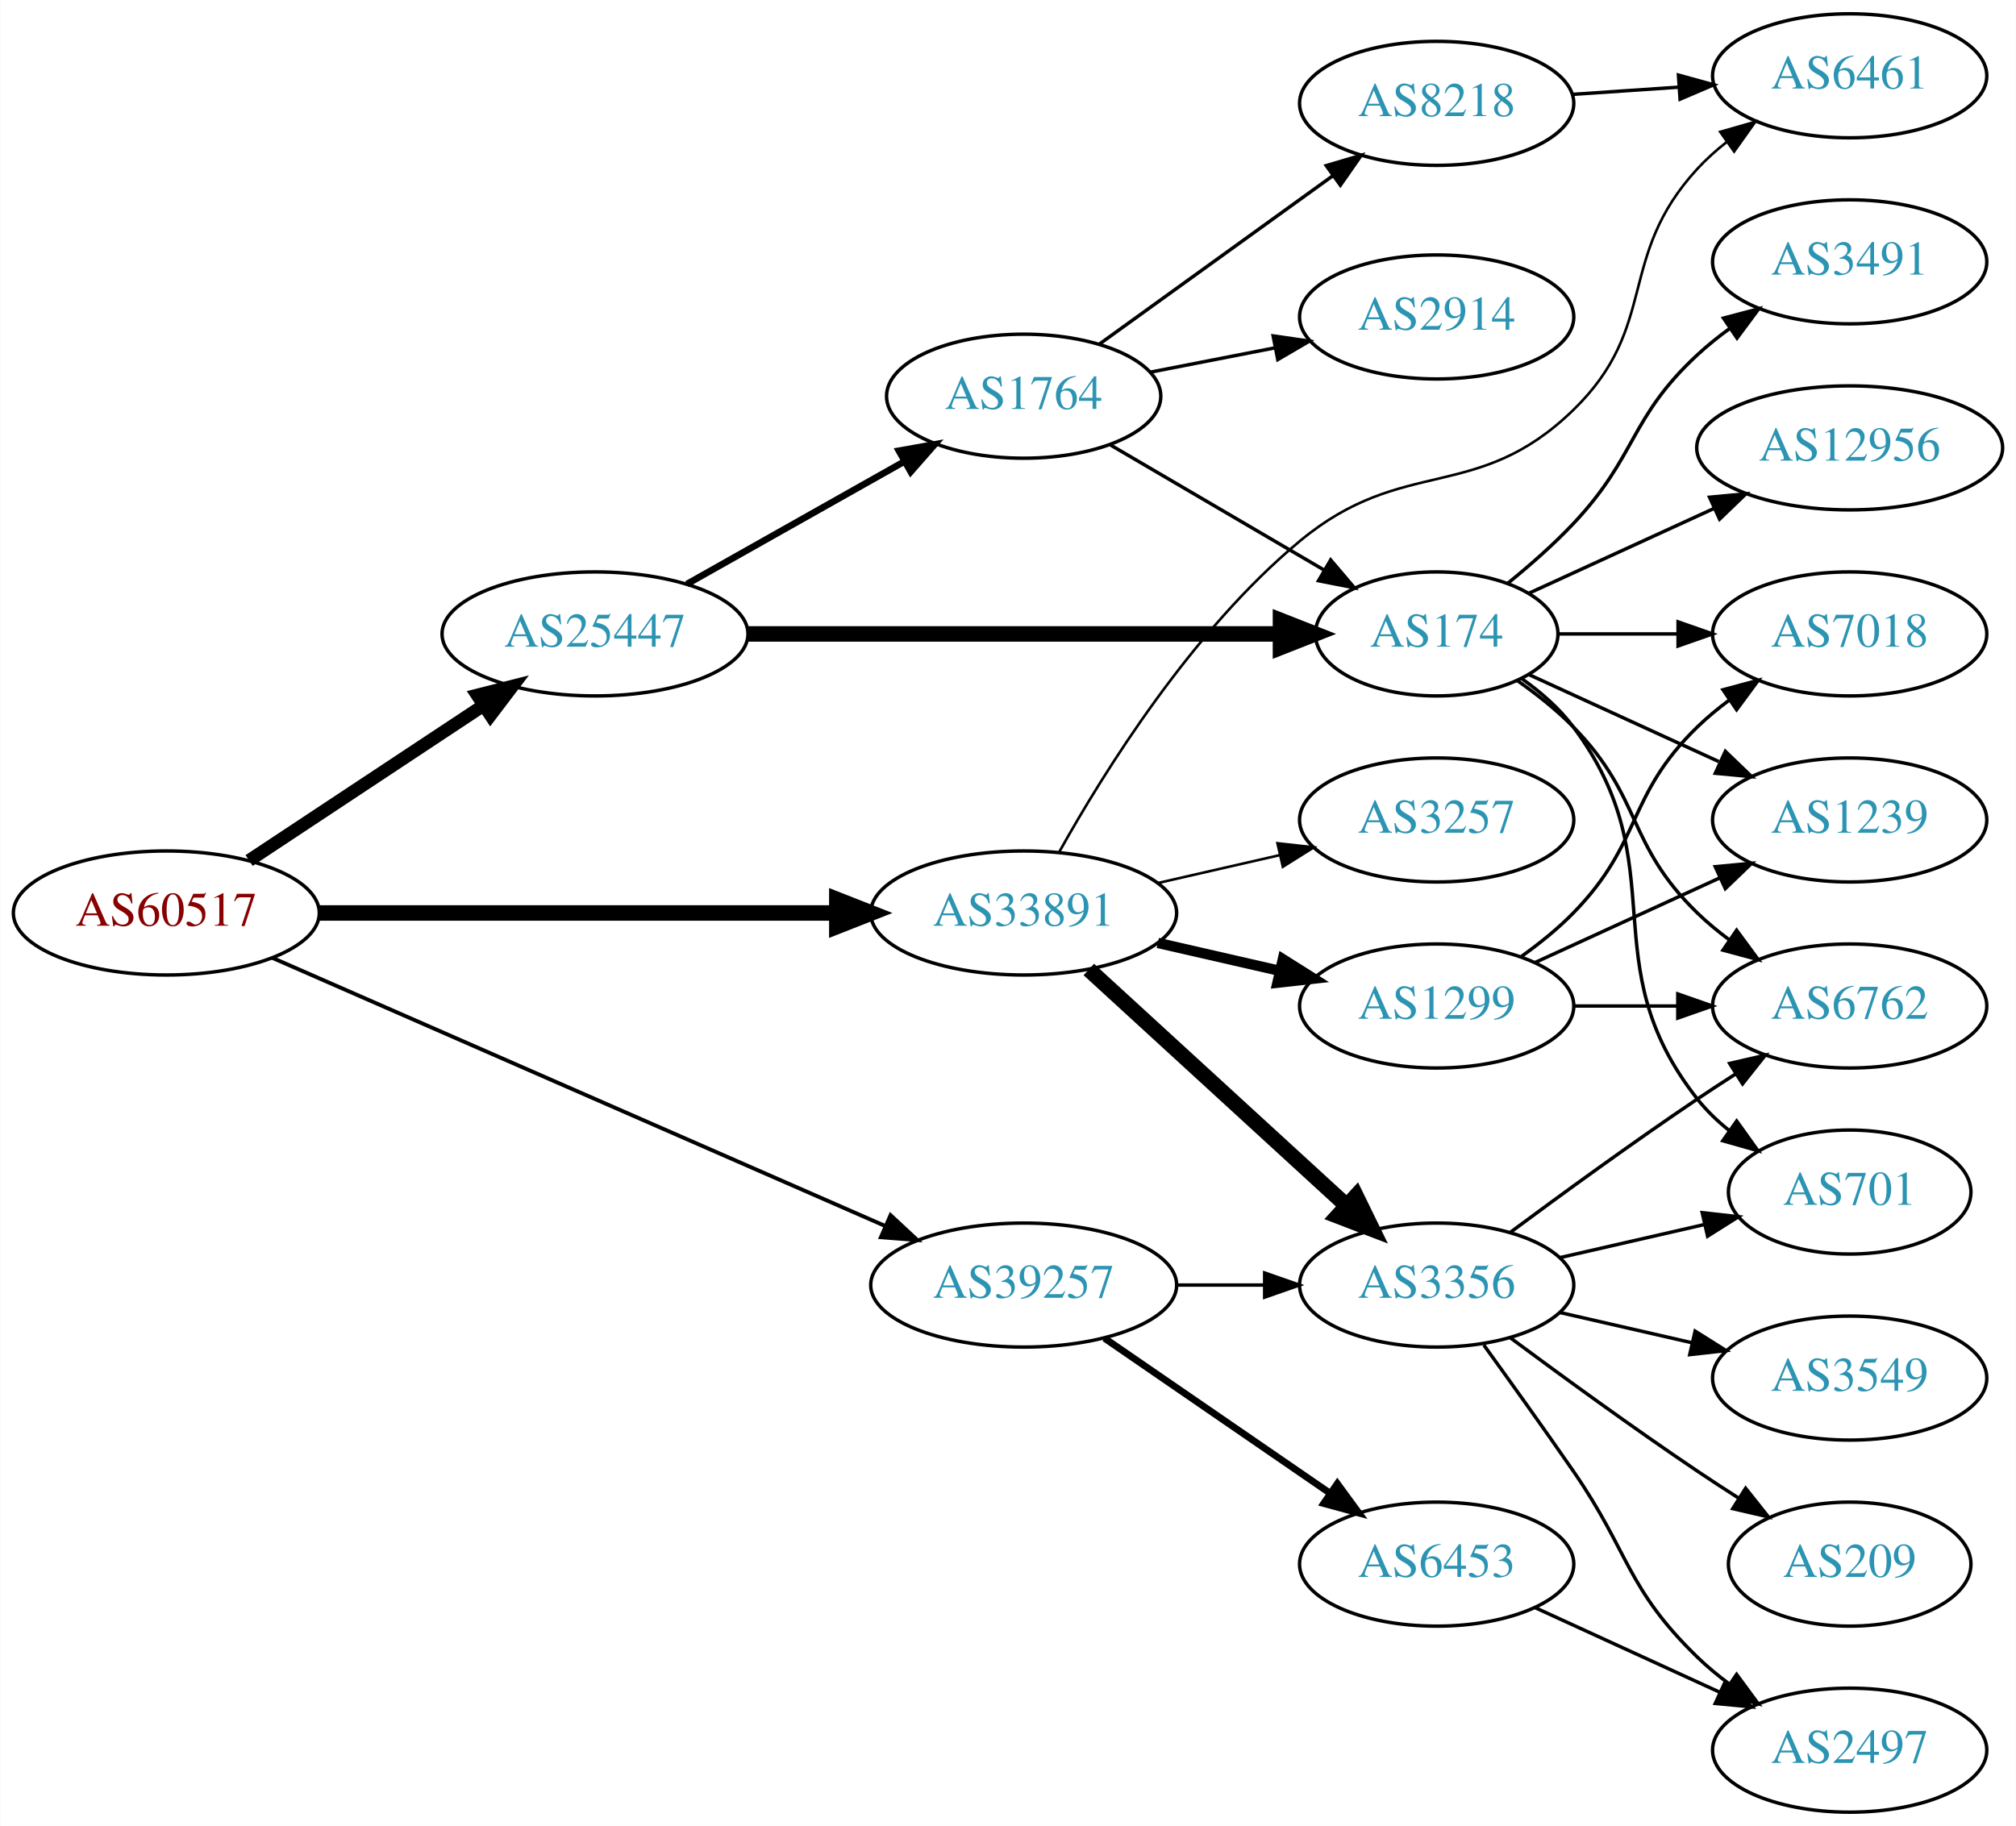
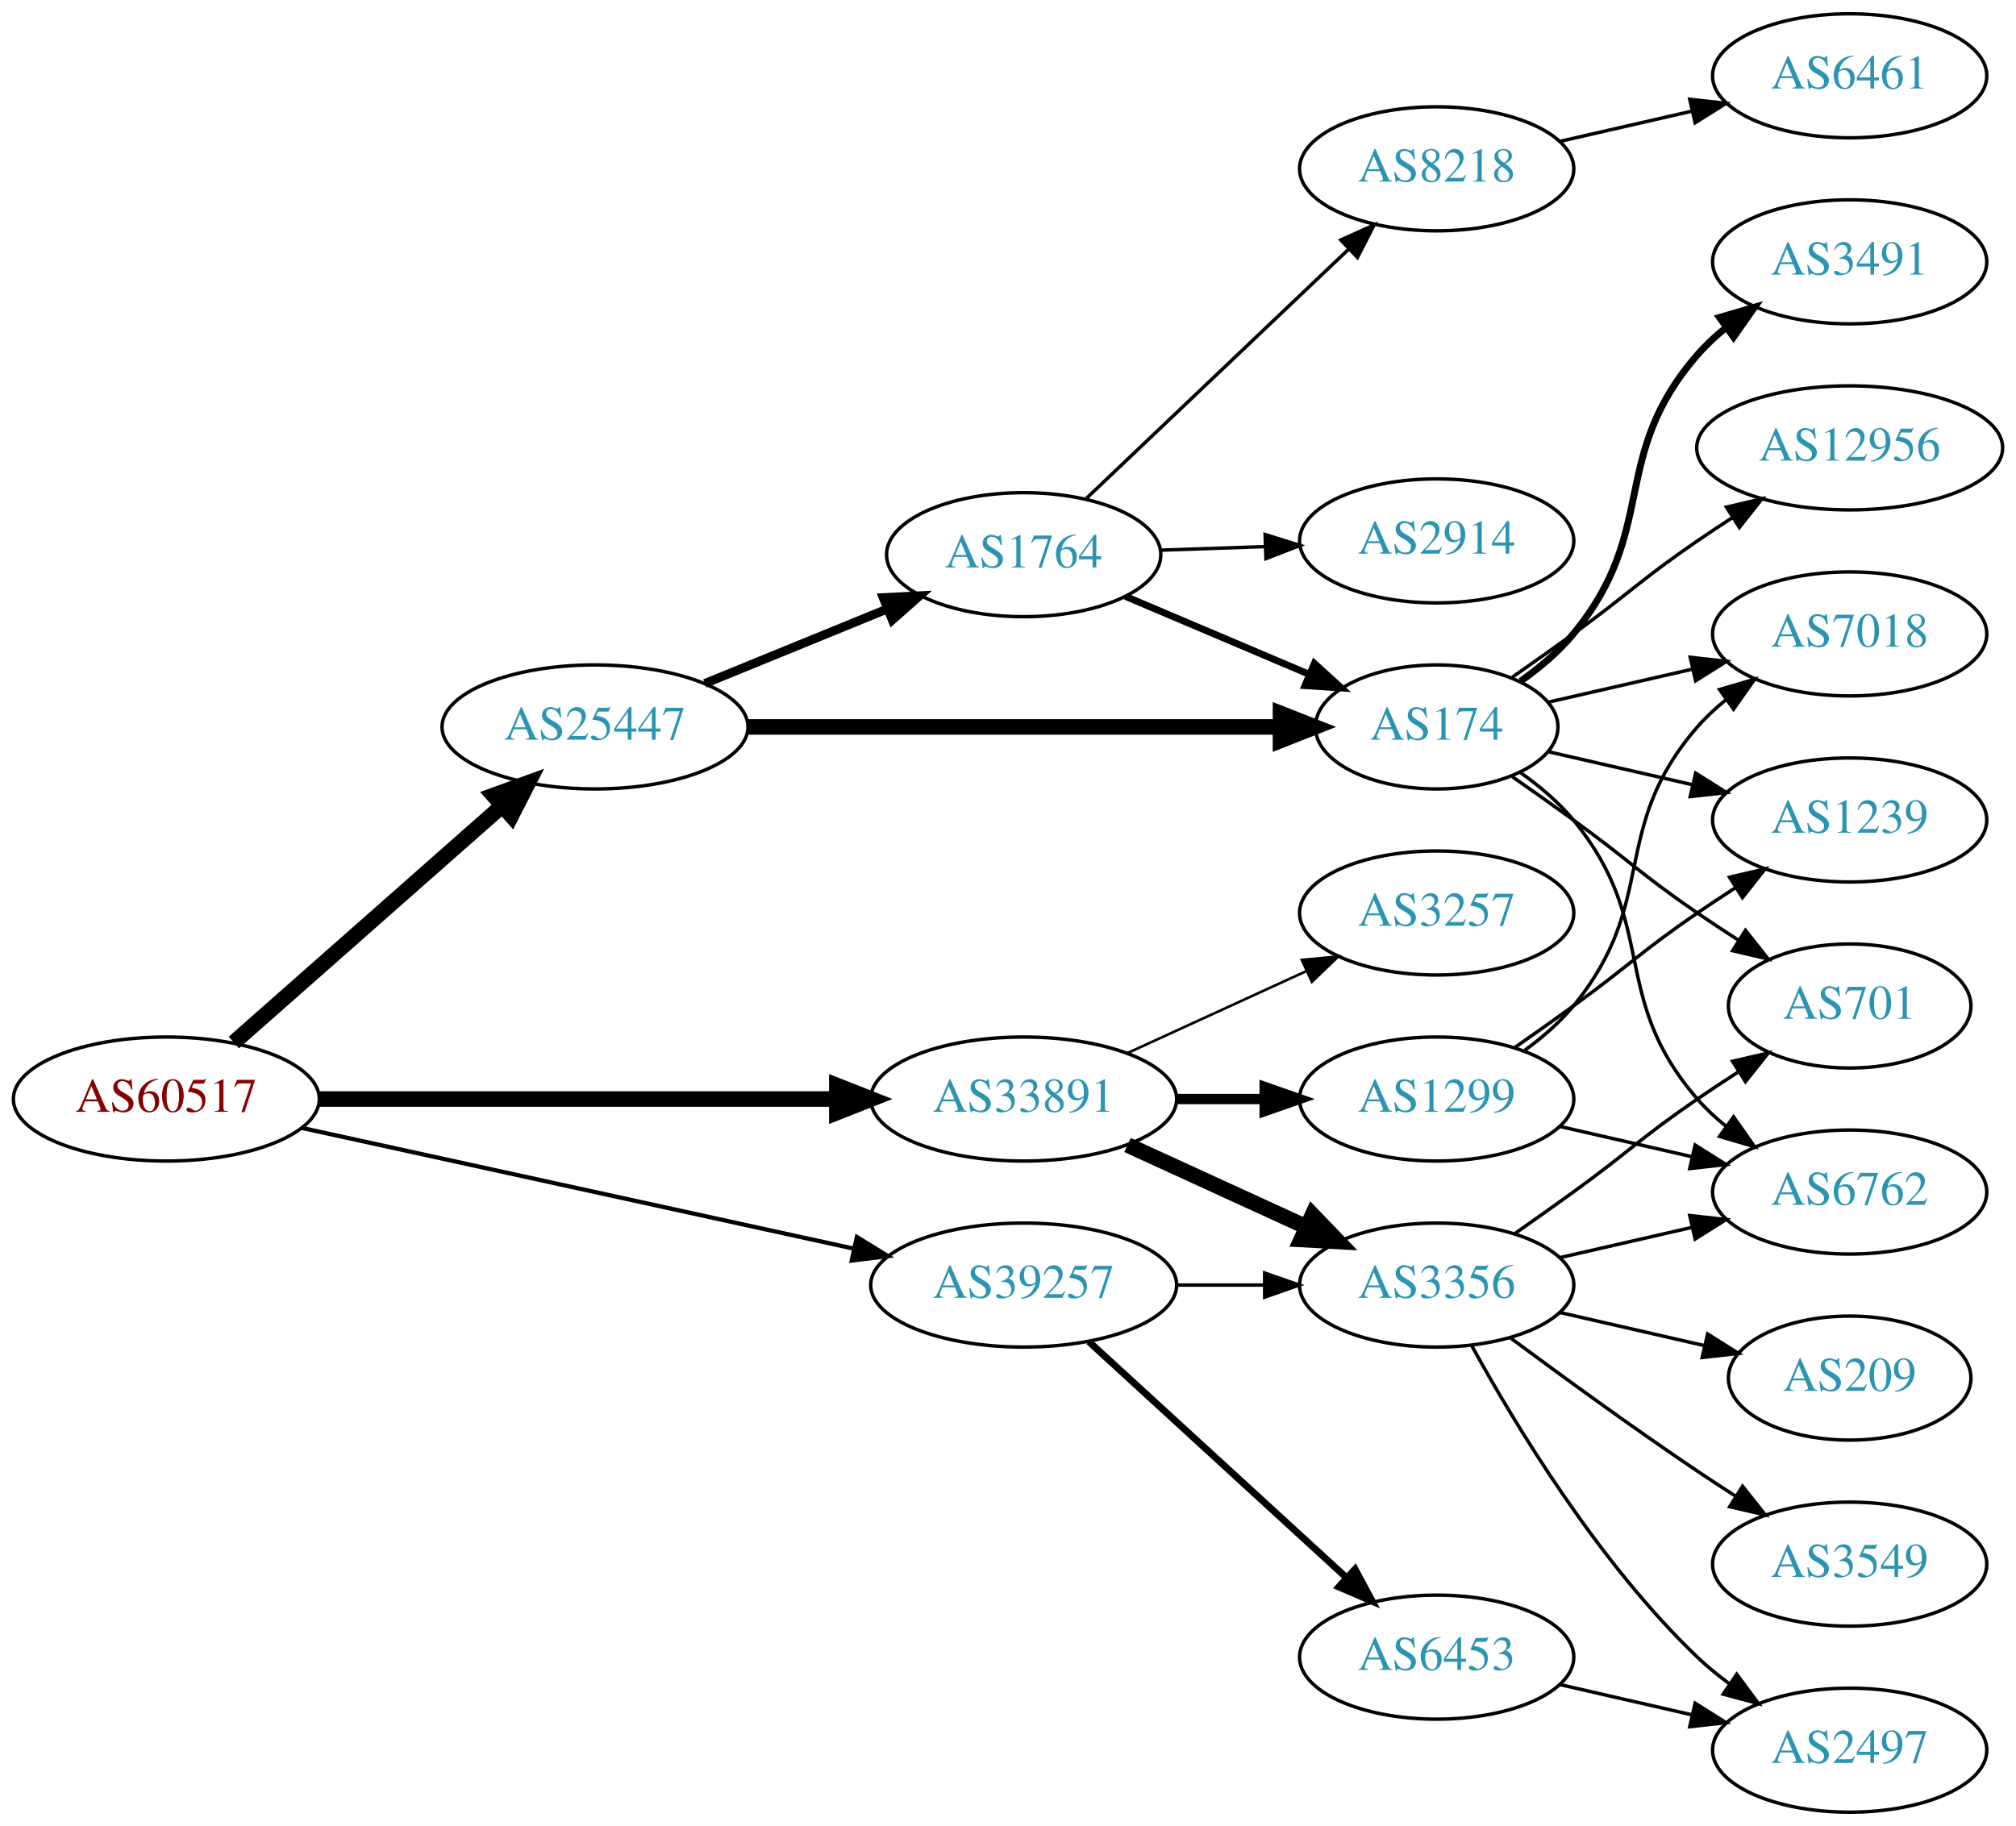
<svg xmlns="http://www.w3.org/2000/svg" xmlns:xlink="http://www.w3.org/1999/xlink" width="585pt" height="530pt" viewBox="0.00 0.00 584.86 530.00">
  <g id="graph0" class="graph" transform="scale(1 1) rotate(0) translate(4 526)">
    <polygon fill="white" stroke="none" points="-4,4 -4,-526 580.862,-526 580.862,4 -4,4" />
    <g id="node1" class="node">
      <g id="a_node1">
        <a xlink:href="/asn/60517" xlink:title="AS60517 ~ AS-CABLEVISION [AT]">
-           <ellipse fill="#ffffff" stroke="black" cx="44.196" cy="-261" rx="44.393" ry="18" />
-           <text text-anchor="middle" x="44.196" y="-257.3" font-family="Times,serif" font-size="14.00" fill="#880000">AS60517</text>
+           <ellipse fill="#ffffff" stroke="black" cx="44.196" cy="-207" rx="44.393" ry="18" />
+           <text text-anchor="middle" x="44.196" y="-203.3" font-family="Times,serif" font-size="14.00" fill="#880000">AS60517</text>
        </a>
      </g>
    </g>
    <g id="node2" class="node">
      <g id="a_node2">
        <a xlink:href="/asn/25447" xlink:title="AS25447 ~ Hackl-Str. 1, Object 2, OG2 [AT]">
-           <ellipse fill="#ffffff" stroke="black" cx="168.588" cy="-342" rx="44.393" ry="18" />
-           <text text-anchor="middle" x="168.588" y="-338.3" font-family="Times,serif" font-size="14.00" fill="#2c94b3">AS25447</text>
+           <ellipse fill="#ffffff" stroke="black" cx="168.588" cy="-315" rx="44.393" ry="18" />
+           <text text-anchor="middle" x="168.588" y="-311.3" font-family="Times,serif" font-size="14.00" fill="#2c94b3">AS25447</text>
        </a>
      </g>
    </g>
    <g id="edge1" class="edge">
-       <path fill="none" stroke="black" stroke-width="3.75" d="M68.217,-276.235C87.449,-288.963 115.056,-307.234 136.294,-321.289" />
-       <polygon fill="black" stroke="black" stroke-width="3.75" points="134.4,-324.233 144.67,-326.833 138.263,-318.395 134.4,-324.233" />
+       <path fill="none" stroke="black" stroke-width="4.5" d="M63.785,-223.403C84.482,-241.667 118.089,-271.322 141.434,-291.921" />
+       <polygon fill="black" stroke="black" stroke-width="4.5" points="139.122,-295.133 149.226,-298.797 144.333,-289.228 139.122,-295.133" />
    </g>
    <g id="node3" class="node">
      <g id="a_node3">
        <a xlink:href="/asn/33891" xlink:title="AS33891 ~ CORE-BACKBONE GMBH GLOBAL NETWORK [DE]">
-           <ellipse fill="#ffffff" stroke="black" cx="292.98" cy="-261" rx="44.393" ry="18" />
-           <text text-anchor="middle" x="292.98" y="-257.3" font-family="Times,serif" font-size="14.00" fill="#2c94b3">AS33891</text>
+           <ellipse fill="#ffffff" stroke="black" cx="292.98" cy="-207" rx="44.393" ry="18" />
+           <text text-anchor="middle" x="292.98" y="-203.3" font-family="Times,serif" font-size="14.00" fill="#2c94b3">AS33891</text>
        </a>
      </g>
    </g>
    <g id="edge2" class="edge">
-       <path fill="none" stroke="black" stroke-width="4.5" d="M88.465,-261C130.273,-261 193.702,-261 238.62,-261" />
-       <polygon fill="black" stroke="black" stroke-width="4.5" points="238.761,-264.938 248.761,-261 238.761,-257.063 238.761,-264.938" />
+       <path fill="none" stroke="black" stroke-width="4.5" d="M88.465,-207C130.273,-207 193.702,-207 238.62,-207" />
+       <polygon fill="black" stroke="black" stroke-width="4.5" points="238.761,-210.938 248.761,-207 238.761,-203.063 238.761,-210.938" />
    </g>
    <g id="node4" class="node">
      <g id="a_node4">
        <a xlink:href="/asn/39257" xlink:title="AS39257 ~ INC [DE]">
          <ellipse fill="#ffffff" stroke="black" cx="292.98" cy="-153" rx="44.393" ry="18" />
          <text text-anchor="middle" x="292.98" y="-149.3" font-family="Times,serif" font-size="14.00" fill="#2c94b3">AS39257</text>
        </a>
      </g>
    </g>
    <g id="edge3" class="edge">
-       <path fill="none" stroke="black" stroke-width="1.125" d="M74.964,-247.973C119.433,-228.512 203.256,-191.828 252.699,-170.191" />
-       <polygon fill="black" stroke="black" stroke-width="1.125" points="254.349,-173.289 262.107,-166.074 251.542,-166.876 254.349,-173.289" />
+       <path fill="none" stroke="black" stroke-width="1.227" d="M83.485,-198.622C126.622,-189.183 196.813,-173.824 243.681,-163.569" />
+       <polygon fill="black" stroke="black" stroke-width="1.227" points="244.581,-166.955 253.601,-161.398 243.084,-160.116 244.581,-166.955" />
    </g>
    <g id="node5" class="node">
      <g id="a_node5">
-         <a xlink:href="/asn/174" xlink:title="AS174 ~ Cogent Communications [US]">
-           <ellipse fill="#ffffff" stroke="black" cx="412.823" cy="-342" rx="35.194" ry="18" />
-           <text text-anchor="middle" x="412.823" y="-338.3" font-family="Times,serif" font-size="14.00" fill="#2c94b3">AS174</text>
+         <a xlink:href="/asn/1764" xlink:title="AS1764 ~ NEXTLAYER-AS [AT]">
+           <ellipse fill="#ffffff" stroke="black" cx="292.98" cy="-365" rx="39.794" ry="18" />
+           <text text-anchor="middle" x="292.98" y="-361.3" font-family="Times,serif" font-size="14.00" fill="#2c94b3">AS1764</text>
        </a>
      </g>
    </g>
    <g id="edge4" class="edge">
-       <path fill="none" stroke="black" stroke-width="4.5" d="M212.895,-342C256.486,-342 323.395,-342 367.384,-342" />
-       <polygon fill="black" stroke="black" stroke-width="4.5" points="367.498,-345.938 377.498,-342 367.498,-338.063 367.498,-345.938" />
+       <path fill="none" stroke="black" stroke-width="2.571" d="M200.473,-327.617C216.456,-334.147 236.13,-342.184 253.135,-349.131" />
+       <polygon fill="black" stroke="black" stroke-width="2.571" points="252.21,-352.534 262.791,-353.075 254.857,-346.053 252.21,-352.534" />
    </g>
    <g id="node6" class="node">
      <g id="a_node6">
-         <a xlink:href="/asn/1764" xlink:title="AS1764 ~ NEXTLAYER-AS [AT]">
-           <ellipse fill="#ffffff" stroke="black" cx="292.98" cy="-411" rx="39.794" ry="18" />
-           <text text-anchor="middle" x="292.98" y="-407.3" font-family="Times,serif" font-size="14.00" fill="#2c94b3">AS1764</text>
+         <a xlink:href="/asn/174" xlink:title="AS174 ~ Cogent Communications [US]">
+           <ellipse fill="#ffffff" stroke="black" cx="412.823" cy="-315" rx="35.194" ry="18" />
+           <text text-anchor="middle" x="412.823" y="-311.3" font-family="Times,serif" font-size="14.00" fill="#2c94b3">AS174</text>
        </a>
      </g>
    </g>
    <g id="edge5" class="edge">
-       <path fill="none" stroke="black" stroke-width="1.929" d="M195.246,-356.465C213.603,-366.814 238.49,-380.844 258.424,-392.082" />
-       <polygon fill="black" stroke="black" stroke-width="1.929" points="256.763,-395.164 267.193,-397.026 260.201,-389.066 256.763,-395.164" />
-     </g>
-     <g id="node15" class="node">
-       <g id="a_node15">
-         <a xlink:href="/asn/6461" xlink:title="AS6461 ~ Zayo Bandwidth [US]">
-           <ellipse fill="#ffffff" stroke="black" cx="532.666" cy="-504" rx="39.794" ry="18" />
-           <text text-anchor="middle" x="532.666" y="-500.3" font-family="Times,serif" font-size="14.00" fill="#2c94b3">AS6461</text>
-         </a>
-       </g>
-     </g>
-     <g id="edge19" class="edge">
-       <path fill="none" stroke="black" stroke-width="0.75" d="M303.343,-278.792C316.35,-302.092 341.86,-343.022 373.176,-369 403.254,-393.95 424.451,-379.758 452.469,-407 477.552,-431.387 464.788,-451.25 488.469,-477 491.014,-479.767 493.904,-482.359 496.955,-484.758" />
-       <polygon fill="black" stroke="black" stroke-width="0.75" points="495.094,-487.729 505.279,-490.646 499.136,-482.014 495.094,-487.729" />
+       <path fill="none" stroke="black" stroke-width="4.5" d="M212.895,-315C256.486,-315 323.395,-315 367.384,-315" />
+       <polygon fill="black" stroke="black" stroke-width="4.5" points="367.498,-318.938 377.498,-315 367.498,-311.063 367.498,-318.938" />
    </g>
    <g id="node16" class="node">
      <g id="a_node16">
        <a xlink:href="/asn/3356" xlink:title="AS3356 ~ Level 3 Parent, LLC [US]">
          <ellipse fill="#ffffff" stroke="black" cx="412.823" cy="-153" rx="39.794" ry="18" />
          <text text-anchor="middle" x="412.823" y="-149.3" font-family="Times,serif" font-size="14.00" fill="#2c94b3">AS3356</text>
        </a>
      </g>
    </g>
    <g id="edge16" class="edge">
-       <path fill="none" stroke="black" stroke-width="4.5" d="M311.878,-244.597C331.806,-226.333 364.164,-196.678 386.641,-176.079" />
-       <polygon fill="black" stroke="black" stroke-width="4.5" points="389.431,-178.863 394.143,-169.203 384.11,-173.057 389.431,-178.863" />
+       <path fill="none" stroke="black" stroke-width="4.5" d="M323.11,-193.652C338.721,-186.498 358.119,-177.609 374.791,-169.97" />
+       <polygon fill="black" stroke="black" stroke-width="4.5" points="376.792,-173.384 384.243,-165.638 373.512,-166.225 376.792,-173.384" />
    </g>
    <g id="node17" class="node">
      <g id="a_node17">
        <a xlink:href="/asn/1299" xlink:title="AS1299 ~ Telia Carrier [EU]">
-           <ellipse fill="#ffffff" stroke="black" cx="412.823" cy="-234" rx="39.794" ry="18" />
-           <text text-anchor="middle" x="412.823" y="-230.3" font-family="Times,serif" font-size="14.00" fill="#2c94b3">AS1299</text>
+           <ellipse fill="#ffffff" stroke="black" cx="412.823" cy="-207" rx="39.794" ry="18" />
+           <text text-anchor="middle" x="412.823" y="-203.3" font-family="Times,serif" font-size="14.00" fill="#2c94b3">AS1299</text>
        </a>
      </g>
    </g>
    <g id="edge17" class="edge">
-       <path fill="none" stroke="black" stroke-width="3" d="M331.915,-252.308C343.156,-249.733 355.568,-246.889 367.192,-244.226" />
-       <polygon fill="black" stroke="black" stroke-width="3" points="368.188,-247.588 377.153,-241.943 366.624,-240.765 368.188,-247.588" />
+       <path fill="none" stroke="black" stroke-width="3" d="M337.191,-207C345.504,-207 354.267,-207 362.749,-207" />
+       <polygon fill="black" stroke="black" stroke-width="3" points="362.908,-210.5 372.908,-207 362.908,-203.5 362.908,-210.5" />
    </g>
    <g id="node18" class="node">
      <g id="a_node18">
        <a xlink:href="/asn/3257" xlink:title="AS3257 ~ GTT [DE]">
-           <ellipse fill="#ffffff" stroke="black" cx="412.823" cy="-288" rx="39.794" ry="18" />
-           <text text-anchor="middle" x="412.823" y="-284.3" font-family="Times,serif" font-size="14.00" fill="#2c94b3">AS3257</text>
+           <ellipse fill="#ffffff" stroke="black" cx="412.823" cy="-261" rx="39.794" ry="18" />
+           <text text-anchor="middle" x="412.823" y="-257.3" font-family="Times,serif" font-size="14.00" fill="#2c94b3">AS3257</text>
        </a>
      </g>
    </g>
    <g id="edge18" class="edge">
-       <path fill="none" stroke="black" stroke-width="0.75" d="M331.915,-269.692C343.156,-272.267 355.568,-275.111 367.192,-277.774" />
-       <polygon fill="black" stroke="black" stroke-width="0.75" points="366.624,-281.235 377.153,-280.057 368.188,-274.412 366.624,-281.235" />
+       <path fill="none" stroke="black" stroke-width="0.75" d="M323.11,-220.348C338.721,-227.502 358.119,-236.391 374.791,-244.03" />
+       <polygon fill="black" stroke="black" stroke-width="0.75" points="373.694,-247.378 384.243,-248.362 376.61,-241.014 373.694,-247.378" />
    </g>
    <g id="edge28" class="edge">
      <path fill="none" stroke="black" d="M337.191,-153C345.504,-153 354.267,-153 362.749,-153" />
      <polygon fill="black" stroke="black" points="362.908,-156.5 372.908,-153 362.908,-149.5 362.908,-156.5" />
    </g>
    <g id="node22" class="node">
      <g id="a_node22">
        <a xlink:href="/asn/6453" xlink:title="AS6453 ~ TATA COMMUNICATIONS (AMERICA) INC [US]">
-           <ellipse fill="#ffffff" stroke="black" cx="412.823" cy="-72" rx="39.794" ry="18" />
-           <text text-anchor="middle" x="412.823" y="-68.3" font-family="Times,serif" font-size="14.00" fill="#2c94b3">AS6453</text>
-         </a>
-       </g>
-     </g>
-     <g id="edge29" class="edge">
-       <path fill="none" stroke="black" stroke-width="2" d="M316.423,-137.574C335.004,-124.802 361.565,-106.545 381.945,-92.537" />
-       <polygon fill="black" stroke="black" stroke-width="2" points="384.001,-95.371 390.259,-86.822 380.036,-89.602 384.001,-95.371" />
+           <ellipse fill="#ffffff" stroke="black" cx="412.823" cy="-45" rx="39.794" ry="18" />
+           <text text-anchor="middle" x="412.823" y="-41.3" font-family="Times,serif" font-size="14.00" fill="#2c94b3">AS6453</text>
+         </a>
+       </g>
+     </g>
+     <g id="edge27" class="edge">
+       <path fill="none" stroke="black" stroke-width="2" d="M311.878,-136.597C331.806,-118.333 364.164,-88.678 386.641,-68.079" />
+       <polygon fill="black" stroke="black" stroke-width="2" points="389.135,-70.54 394.143,-61.203 384.406,-65.38 389.135,-70.54" />
+     </g>
+     <g id="edge7" class="edge">
+       <path fill="none" stroke="black" stroke-width="2" d="M322.507,-352.896C338.45,-346.132 358.483,-337.632 375.533,-330.397" />
+       <polygon fill="black" stroke="black" stroke-width="2" points="377.336,-333.435 385.175,-326.307 374.602,-326.991 377.336,-333.435" />
    </g>
    <g id="node7" class="node">
      <g id="a_node7">
+         <a xlink:href="/asn/8218" xlink:title="AS8218 ~ legacy Neotelecoms [FR]">
+           <ellipse fill="#ffffff" stroke="black" cx="412.823" cy="-477" rx="39.794" ry="18" />
+           <text text-anchor="middle" x="412.823" y="-473.3" font-family="Times,serif" font-size="14.00" fill="#2c94b3">AS8218</text>
+         </a>
+       </g>
+     </g>
+     <g id="edge6" class="edge">
+       <path fill="none" stroke="black" d="M311.116,-381.286C331.189,-400.364 364.592,-432.111 387.38,-453.769" />
+       <polygon fill="black" stroke="black" points="385.007,-456.342 394.667,-460.695 389.83,-451.268 385.007,-456.342" />
+     </g>
+     <g id="node8" class="node">
+       <g id="a_node8">
+         <a xlink:href="/asn/2914" xlink:title="AS2914 ~ NTT America, Inc. [US]">
+           <ellipse fill="#ffffff" stroke="black" cx="412.823" cy="-369" rx="39.794" ry="18" />
+           <text text-anchor="middle" x="412.823" y="-365.3" font-family="Times,serif" font-size="14.00" fill="#2c94b3">AS2914</text>
+         </a>
+       </g>
+     </g>
+     <g id="edge8" class="edge">
+       <path fill="none" stroke="black" d="M332.566,-366.31C342.333,-366.641 352.949,-367.002 363.144,-367.348" />
+       <polygon fill="black" stroke="black" points="363.037,-370.846 373.15,-367.687 363.275,-363.85 363.037,-370.846" />
+     </g>
+     <g id="node10" class="node">
+       <g id="a_node10">
+         <a xlink:href="/asn/3491" xlink:title="AS3491 ~ PCCW Global, Inc. [US]">
+           <ellipse fill="#ffffff" stroke="black" cx="532.666" cy="-450" rx="39.794" ry="18" />
+           <text text-anchor="middle" x="532.666" y="-446.3" font-family="Times,serif" font-size="14.00" fill="#2c94b3">AS3491</text>
+         </a>
+       </g>
+     </g>
+     <g id="edge10" class="edge">
+       <path fill="none" stroke="black" stroke-width="2" d="M437.196,-328.288C442.7,-332.191 448.199,-336.822 452.469,-342 477.534,-372.394 462.635,-393.258 488.469,-423 490.934,-425.838 493.771,-428.477 496.789,-430.906" />
+       <polygon fill="black" stroke="black" stroke-width="2" points="494.899,-433.858 505.067,-436.836 498.975,-428.167 494.899,-433.858" />
+     </g>
+     <g id="node11" class="node">
+       <g id="a_node11">
+         <a xlink:href="/asn/701" xlink:title="AS701 ~ UUNET [US]">
+           <ellipse fill="#ffffff" stroke="black" cx="532.666" cy="-234" rx="35.194" ry="18" />
+           <text text-anchor="middle" x="532.666" y="-230.3" font-family="Times,serif" font-size="14.00" fill="#2c94b3">AS701</text>
+         </a>
+       </g>
+     </g>
+     <g id="edge11" class="edge">
+       <path fill="none" stroke="black" d="M434.773,-300.555C440.536,-296.529 446.768,-292.128 452.469,-288 468.669,-276.271 471.975,-272.311 488.469,-261 492.264,-258.398 496.301,-255.738 500.325,-253.151" />
+       <polygon fill="black" stroke="black" points="502.432,-255.96 509.013,-247.657 498.69,-250.044 502.432,-255.96" />
+     </g>
+     <g id="node12" class="node">
+       <g id="a_node12">
        <a xlink:href="/asn/7018" xlink:title="AS7018 ~ AT&amp;T Services, Inc. [US]">
          <ellipse fill="#ffffff" stroke="black" cx="532.666" cy="-342" rx="39.794" ry="18" />
          <text text-anchor="middle" x="532.666" y="-338.3" font-family="Times,serif" font-size="14.00" fill="#2c94b3">AS7018</text>
        </a>
      </g>
    </g>
-     <g id="edge6" class="edge">
-       <path fill="none" stroke="black" d="M448.225,-342C459.049,-342 471.216,-342 482.843,-342" />
-       <polygon fill="black" stroke="black" points="482.874,-345.5 492.874,-342 482.874,-338.5 482.874,-345.5" />
-     </g>
-     <g id="node8" class="node">
-       <g id="a_node8">
-         <a xlink:href="/asn/3491" xlink:title="AS3491 ~ PCCW Global, Inc. [US]">
-           <ellipse fill="#ffffff" stroke="black" cx="532.666" cy="-450" rx="39.794" ry="18" />
-           <text text-anchor="middle" x="532.666" y="-446.3" font-family="Times,serif" font-size="14.00" fill="#2c94b3">AS3491</text>
-         </a>
-       </g>
-     </g>
-     <g id="edge7" class="edge">
-       <path fill="none" stroke="black" d="M433.516,-356.748C439.861,-361.897 446.73,-367.918 452.469,-374 471.016,-393.654 468.658,-404.621 488.469,-423 491.377,-425.697 494.591,-428.278 497.916,-430.7" />
-       <polygon fill="black" stroke="black" points="496.051,-433.665 506.294,-436.371 499.975,-427.868 496.051,-433.665" />
-     </g>
-     <g id="node9" class="node">
-       <g id="a_node9">
-         <a xlink:href="/asn/701" xlink:title="AS701 ~ UUNET [US]">
-           <ellipse fill="#ffffff" stroke="black" cx="532.666" cy="-180" rx="35.194" ry="18" />
-           <text text-anchor="middle" x="532.666" y="-176.3" font-family="Times,serif" font-size="14.00" fill="#2c94b3">AS701</text>
-         </a>
-       </g>
-     </g>
-     <g id="edge8" class="edge">
-       <path fill="none" stroke="black" d="M437.549,-328.989C443.046,-325.081 448.454,-320.378 452.469,-315 482.741,-274.458 457.171,-246.754 488.469,-207 491.116,-203.639 494.305,-200.583 497.736,-197.839" />
-       <polygon fill="black" stroke="black" points="499.874,-200.614 506.043,-192 495.849,-194.887 499.874,-200.614" />
-     </g>
-     <g id="node10" class="node">
-       <g id="a_node10">
+     <g id="edge12" class="edge">
+       <path fill="none" stroke="black" d="M445.093,-322.165C457.932,-325.106 473.037,-328.567 487.004,-331.767" />
+       <polygon fill="black" stroke="black" points="486.396,-335.219 496.925,-334.04 487.959,-328.395 486.396,-335.219" />
+     </g>
+     <g id="node13" class="node">
+       <g id="a_node13">
+         <a xlink:href="/asn/12956" xlink:title="AS12956 ~ TELXIUS [ES]">
+           <ellipse fill="#ffffff" stroke="black" cx="532.666" cy="-396" rx="44.393" ry="18" />
+           <text text-anchor="middle" x="532.666" y="-392.3" font-family="Times,serif" font-size="14.00" fill="#2c94b3">AS12956</text>
+         </a>
+       </g>
+     </g>
+     <g id="edge13" class="edge">
+       <path fill="none" stroke="black" d="M434.773,-329.445C440.536,-333.471 446.768,-337.872 452.469,-342 468.669,-353.729 471.975,-357.689 488.469,-369 491.74,-371.243 495.191,-373.528 498.657,-375.773" />
+       <polygon fill="black" stroke="black" points="496.9,-378.803 507.215,-381.22 500.658,-372.898 496.9,-378.803" />
+     </g>
+     <g id="node14" class="node">
+       <g id="a_node14">
        <a xlink:href="/asn/6762" xlink:title="AS6762 ~ TELECOM ITALIA SPARKLE S.p.A. [IT]">
-           <ellipse fill="#ffffff" stroke="black" cx="532.666" cy="-234" rx="39.794" ry="18" />
-           <text text-anchor="middle" x="532.666" y="-230.3" font-family="Times,serif" font-size="14.00" fill="#2c94b3">AS6762</text>
-         </a>
-       </g>
-     </g>
-     <g id="edge9" class="edge">
-       <path fill="none" stroke="black" d="M436.206,-328.468C441.848,-324.51 447.661,-319.914 452.469,-315 472.642,-294.383 467.776,-281.094 488.469,-261 491.315,-258.237 494.488,-255.614 497.789,-253.166" />
-       <polygon fill="black" stroke="black" points="499.854,-255.994 506.136,-247.462 495.905,-250.214 499.854,-255.994" />
-     </g>
-     <g id="node11" class="node">
-       <g id="a_node11">
+           <ellipse fill="#ffffff" stroke="black" cx="532.666" cy="-180" rx="39.794" ry="18" />
+           <text text-anchor="middle" x="532.666" y="-176.3" font-family="Times,serif" font-size="14.00" fill="#2c94b3">AS6762</text>
+         </a>
+       </g>
+     </g>
+     <g id="edge14" class="edge">
+       <path fill="none" stroke="black" d="M437.196,-301.712C442.7,-297.809 448.199,-293.178 452.469,-288 477.534,-257.606 462.635,-236.742 488.469,-207 490.934,-204.162 493.771,-201.523 496.789,-199.094" />
+       <polygon fill="black" stroke="black" points="498.975,-201.833 505.067,-193.164 494.899,-196.142 498.975,-201.833" />
+     </g>
+     <g id="node15" class="node">
+       <g id="a_node15">
        <a xlink:href="/asn/1239" xlink:title="AS1239 ~ Sprint [US]">
          <ellipse fill="#ffffff" stroke="black" cx="532.666" cy="-288" rx="39.794" ry="18" />
          <text text-anchor="middle" x="532.666" y="-284.3" font-family="Times,serif" font-size="14.00" fill="#2c94b3">AS1239</text>
        </a>
      </g>
    </g>
-     <g id="edge10" class="edge">
-       <path fill="none" stroke="black" d="M439.684,-330.149C455.805,-322.762 476.807,-313.138 494.672,-304.952" />
-       <polygon fill="black" stroke="black" points="496.591,-307.923 504.224,-300.575 493.675,-301.559 496.591,-307.923" />
-     </g>
-     <g id="node12" class="node">
-       <g id="a_node12">
-         <a xlink:href="/asn/12956" xlink:title="AS12956 ~ TELXIUS [ES]">
-           <ellipse fill="#ffffff" stroke="black" cx="532.666" cy="-396" rx="44.393" ry="18" />
-           <text text-anchor="middle" x="532.666" y="-392.3" font-family="Times,serif" font-size="14.00" fill="#2c94b3">AS12956</text>
-         </a>
-       </g>
-     </g>
-     <g id="edge11" class="edge">
-       <path fill="none" stroke="black" d="M439.684,-353.851C455.347,-361.028 475.619,-370.317 493.144,-378.348" />
-       <polygon fill="black" stroke="black" points="492.002,-381.675 502.551,-382.659 494.918,-375.311 492.002,-381.675" />
-     </g>
-     <g id="edge13" class="edge">
-       <path fill="none" stroke="black" d="M318.112,-396.87C336.016,-386.387 360.597,-371.994 380.092,-360.579" />
-       <polygon fill="black" stroke="black" points="382.064,-363.481 388.925,-355.407 378.527,-357.44 382.064,-363.481" />
-     </g>
-     <g id="node13" class="node">
-       <g id="a_node13">
-         <a xlink:href="/asn/2914" xlink:title="AS2914 ~ NTT America, Inc. [US]">
-           <ellipse fill="#ffffff" stroke="black" cx="412.823" cy="-434" rx="39.794" ry="18" />
-           <text text-anchor="middle" x="412.823" y="-430.3" font-family="Times,serif" font-size="14.00" fill="#2c94b3">AS2914</text>
-         </a>
-       </g>
-     </g>
-     <g id="edge12" class="edge">
-       <path fill="none" stroke="black" d="M329.657,-417.963C341.088,-420.194 353.91,-422.697 365.964,-425.049" />
-       <polygon fill="black" stroke="black" points="365.376,-428.501 375.861,-426.981 366.717,-421.63 365.376,-428.501" />
-     </g>
-     <g id="node14" class="node">
-       <g id="a_node14">
-         <a xlink:href="/asn/8218" xlink:title="AS8218 ~ legacy Neotelecoms [FR]">
-           <ellipse fill="#ffffff" stroke="black" cx="412.823" cy="-496" rx="39.794" ry="18" />
-           <text text-anchor="middle" x="412.823" y="-492.3" font-family="Times,serif" font-size="14.00" fill="#2c94b3">AS8218</text>
-         </a>
-       </g>
-     </g>
-     <g id="edge14" class="edge">
-       <path fill="none" stroke="black" d="M315.048,-426.196C333.9,-439.794 361.718,-459.859 382.697,-474.991" />
-       <polygon fill="black" stroke="black" points="380.78,-477.924 390.937,-480.935 384.875,-472.247 380.78,-477.924" />
-     </g>
    <g id="edge15" class="edge">
-       <path fill="none" stroke="black" d="M452.083,-498.597C461.962,-499.268 472.729,-499.999 483.059,-500.7" />
-       <polygon fill="black" stroke="black" points="482.98,-504.203 493.194,-501.388 483.454,-497.219 482.98,-504.203" />
+       <path fill="none" stroke="black" d="M445.093,-307.835C457.932,-304.894 473.037,-301.433 487.004,-298.233" />
+       <polygon fill="black" stroke="black" points="487.959,-301.605 496.925,-295.96 486.396,-294.781 487.959,-301.605" />
+     </g>
+     <g id="node9" class="node">
+       <g id="a_node9">
+         <a xlink:href="/asn/6461" xlink:title="AS6461 ~ Zayo Bandwidth [US]">
+           <ellipse fill="#ffffff" stroke="black" cx="532.666" cy="-504" rx="39.794" ry="18" />
+           <text text-anchor="middle" x="532.666" y="-500.3" font-family="Times,serif" font-size="14.00" fill="#2c94b3">AS6461</text>
+         </a>
+       </g>
+     </g>
+     <g id="edge9" class="edge">
+       <path fill="none" stroke="black" d="M448.542,-484.955C460.542,-487.704 474.163,-490.825 486.856,-493.733" />
+       <polygon fill="black" stroke="black" points="486.258,-497.187 496.787,-496.009 487.821,-490.364 486.258,-497.187" />
+     </g>
+     <g id="edge21" class="edge">
+       <path fill="none" stroke="black" d="M435.58,-168.009C441.114,-171.879 447.033,-176.064 452.469,-180 468.669,-191.729 471.975,-195.689 488.469,-207 492.264,-209.602 496.301,-212.262 500.325,-214.849" />
+       <polygon fill="black" stroke="black" points="498.69,-217.956 509.013,-220.343 502.432,-212.04 498.69,-217.956" />
    </g>
    <g id="edge23" class="edge">
-       <path fill="none" stroke="black" d="M448.542,-160.955C461.635,-163.955 476.657,-167.396 490.298,-170.522" />
-       <polygon fill="black" stroke="black" points="489.876,-174.016 500.405,-172.838 491.439,-167.193 489.876,-174.016" />
-     </g>
-     <g id="edge24" class="edge">
-       <path fill="none" stroke="black" d="M434.153,-168.277C449.016,-179.304 469.76,-194.407 488.469,-207 492.018,-209.389 495.769,-211.839 499.517,-214.242" />
-       <polygon fill="black" stroke="black" points="497.843,-217.325 508.166,-219.712 501.585,-211.409 497.843,-217.325" />
+       <path fill="none" stroke="black" d="M448.542,-160.955C460.542,-163.704 474.163,-166.825 486.856,-169.733" />
+       <polygon fill="black" stroke="black" points="486.258,-173.187 496.787,-172.009 487.821,-166.364 486.258,-173.187" />
    </g>
    <g id="node19" class="node">
      <g id="a_node19">
-         <a xlink:href="/asn/209" xlink:title="AS209 ~ CenturyLink Communications, LLC [US]">
-           <ellipse fill="#ffffff" stroke="black" cx="532.666" cy="-72" rx="35.194" ry="18" />
-           <text text-anchor="middle" x="532.666" y="-68.3" font-family="Times,serif" font-size="14.00" fill="#2c94b3">AS209</text>
-         </a>
-       </g>
-     </g>
-     <g id="edge20" class="edge">
-       <path fill="none" stroke="black" d="M434.153,-137.723C449.016,-126.696 469.76,-111.593 488.469,-99 492.287,-96.43 496.337,-93.79 500.367,-91.214" />
-       <polygon fill="black" stroke="black" points="502.471,-94.025 509.061,-85.729 498.736,-88.105 502.471,-94.025" />
+         <a xlink:href="/asn/2497" xlink:title="AS2497 ~ Internet Initiative Japan Inc. [JP]">
+           <ellipse fill="#ffffff" stroke="black" cx="532.666" cy="-18" rx="39.794" ry="18" />
+           <text text-anchor="middle" x="532.666" y="-14.3" font-family="Times,serif" font-size="14.00" fill="#2c94b3">AS2497</text>
+         </a>
+       </g>
+     </g>
+     <g id="edge19" class="edge">
+       <path fill="none" stroke="black" d="M423.064,-135.287C435.61,-112.439 459.787,-72.389 488.469,-45 491.338,-42.261 494.527,-39.653 497.836,-37.215" />
+       <polygon fill="black" stroke="black" points="499.899,-40.044 506.195,-31.523 495.959,-34.258 499.899,-40.044" />
    </g>
    <g id="node20" class="node">
      <g id="a_node20">
        <a xlink:href="/asn/3549" xlink:title="AS3549 ~ Level 3 Parent, LLC [US]">
-           <ellipse fill="#ffffff" stroke="black" cx="532.666" cy="-126" rx="39.794" ry="18" />
-           <text text-anchor="middle" x="532.666" y="-122.3" font-family="Times,serif" font-size="14.00" fill="#2c94b3">AS3549</text>
-         </a>
-       </g>
-     </g>
-     <g id="edge21" class="edge">
-       <path fill="none" stroke="black" d="M448.542,-145.045C460.542,-142.296 474.163,-139.175 486.856,-136.267" />
-       <polygon fill="black" stroke="black" points="487.821,-139.636 496.787,-133.991 486.258,-132.813 487.821,-139.636" />
+           <ellipse fill="#ffffff" stroke="black" cx="532.666" cy="-72" rx="39.794" ry="18" />
+           <text text-anchor="middle" x="532.666" y="-68.3" font-family="Times,serif" font-size="14.00" fill="#2c94b3">AS3549</text>
+         </a>
+       </g>
+     </g>
+     <g id="edge20" class="edge">
+       <path fill="none" stroke="black" d="M434.153,-137.723C449.016,-126.696 469.76,-111.593 488.469,-99 492.018,-96.611 495.769,-94.161 499.517,-91.758" />
+       <polygon fill="black" stroke="black" points="501.585,-94.591 508.166,-86.288 497.843,-88.675 501.585,-94.591" />
    </g>
    <g id="node21" class="node">
      <g id="a_node21">
-         <a xlink:href="/asn/2497" xlink:title="AS2497 ~ Internet Initiative Japan Inc. [JP]">
-           <ellipse fill="#ffffff" stroke="black" cx="532.666" cy="-18" rx="39.794" ry="18" />
-           <text text-anchor="middle" x="532.666" y="-14.3" font-family="Times,serif" font-size="14.00" fill="#2c94b3">AS2497</text>
+         <a xlink:href="/asn/209" xlink:title="AS209 ~ CenturyLink Communications, LLC [US]">
+           <ellipse fill="#ffffff" stroke="black" cx="532.666" cy="-126" rx="35.194" ry="18" />
+           <text text-anchor="middle" x="532.666" y="-122.3" font-family="Times,serif" font-size="14.00" fill="#2c94b3">AS209</text>
        </a>
      </g>
    </g>
    <g id="edge22" class="edge">
-       <path fill="none" stroke="black" d="M426.502,-135.594C434.118,-125.063 443.95,-111.33 452.469,-99 468.865,-75.269 467.776,-65.094 488.469,-45 491.315,-42.237 494.488,-39.614 497.789,-37.166" />
-       <polygon fill="black" stroke="black" points="499.854,-39.993 506.136,-31.462 495.905,-34.214 499.854,-39.993" />
-     </g>
-     <g id="edge27" class="edge">
-       <path fill="none" stroke="black" d="M437.417,-248.389C442.673,-252.148 448.005,-256.437 452.469,-261 472.642,-281.617 467.776,-294.906 488.469,-315 491.315,-317.763 494.488,-320.386 497.789,-322.834" />
-       <polygon fill="black" stroke="black" points="495.905,-325.786 506.136,-328.538 499.854,-320.006 495.905,-325.786" />
+       <path fill="none" stroke="black" d="M448.542,-145.045C461.635,-142.045 476.657,-138.604 490.298,-135.478" />
+       <polygon fill="black" stroke="black" points="491.439,-138.807 500.405,-133.162 489.876,-131.984 491.439,-138.807" />
    </g>
    <g id="edge26" class="edge">
-       <path fill="none" stroke="black" d="M452.736,-234C462.289,-234 472.639,-234 482.601,-234" />
-       <polygon fill="black" stroke="black" points="482.794,-237.5 492.794,-234 482.794,-230.5 482.794,-237.5" />
+       <path fill="none" stroke="black" d="M438.404,-221.156C443.498,-224.872 448.512,-229.201 452.469,-234 477.534,-264.394 462.635,-285.258 488.469,-315 490.934,-317.838 493.771,-320.477 496.789,-322.906" />
+       <polygon fill="black" stroke="black" points="494.899,-325.858 505.067,-328.836 498.975,-320.167 494.899,-325.858" />
+     </g>
+     <g id="edge24" class="edge">
+       <path fill="none" stroke="black" d="M448.542,-199.045C460.542,-196.296 474.163,-193.175 486.856,-190.267" />
+       <polygon fill="black" stroke="black" points="487.821,-193.636 496.787,-187.991 486.258,-186.813 487.821,-193.636" />
    </g>
    <g id="edge25" class="edge">
-       <path fill="none" stroke="black" d="M441.452,-246.661C457.409,-253.973 477.679,-263.261 494.962,-271.181" />
-       <polygon fill="black" stroke="black" points="493.661,-274.435 504.21,-275.419 496.577,-268.071 493.661,-274.435" />
-     </g>
-     <g id="edge30" class="edge">
-       <path fill="none" stroke="black" d="M441.452,-59.339C457.409,-52.027 477.679,-42.739 494.962,-34.819" />
-       <polygon fill="black" stroke="black" points="496.577,-37.929 504.21,-30.581 493.661,-31.565 496.577,-37.929" />
+       <path fill="none" stroke="black" d="M435.58,-222.009C441.114,-225.879 447.033,-230.064 452.469,-234 468.669,-245.729 471.975,-249.689 488.469,-261 491.998,-263.419 495.735,-265.889 499.476,-268.302" />
+       <polygon fill="black" stroke="black" points="497.798,-271.382 508.117,-273.784 501.548,-265.472 497.798,-271.382" />
+     </g>
+     <g id="edge29" class="edge">
+       <path fill="none" stroke="black" d="M448.542,-37.045C460.542,-34.296 474.163,-31.175 486.856,-28.267" />
+       <polygon fill="black" stroke="black" points="487.821,-31.636 496.787,-25.991 486.258,-24.813 487.821,-31.636" />
    </g>
  </g>
</svg>
